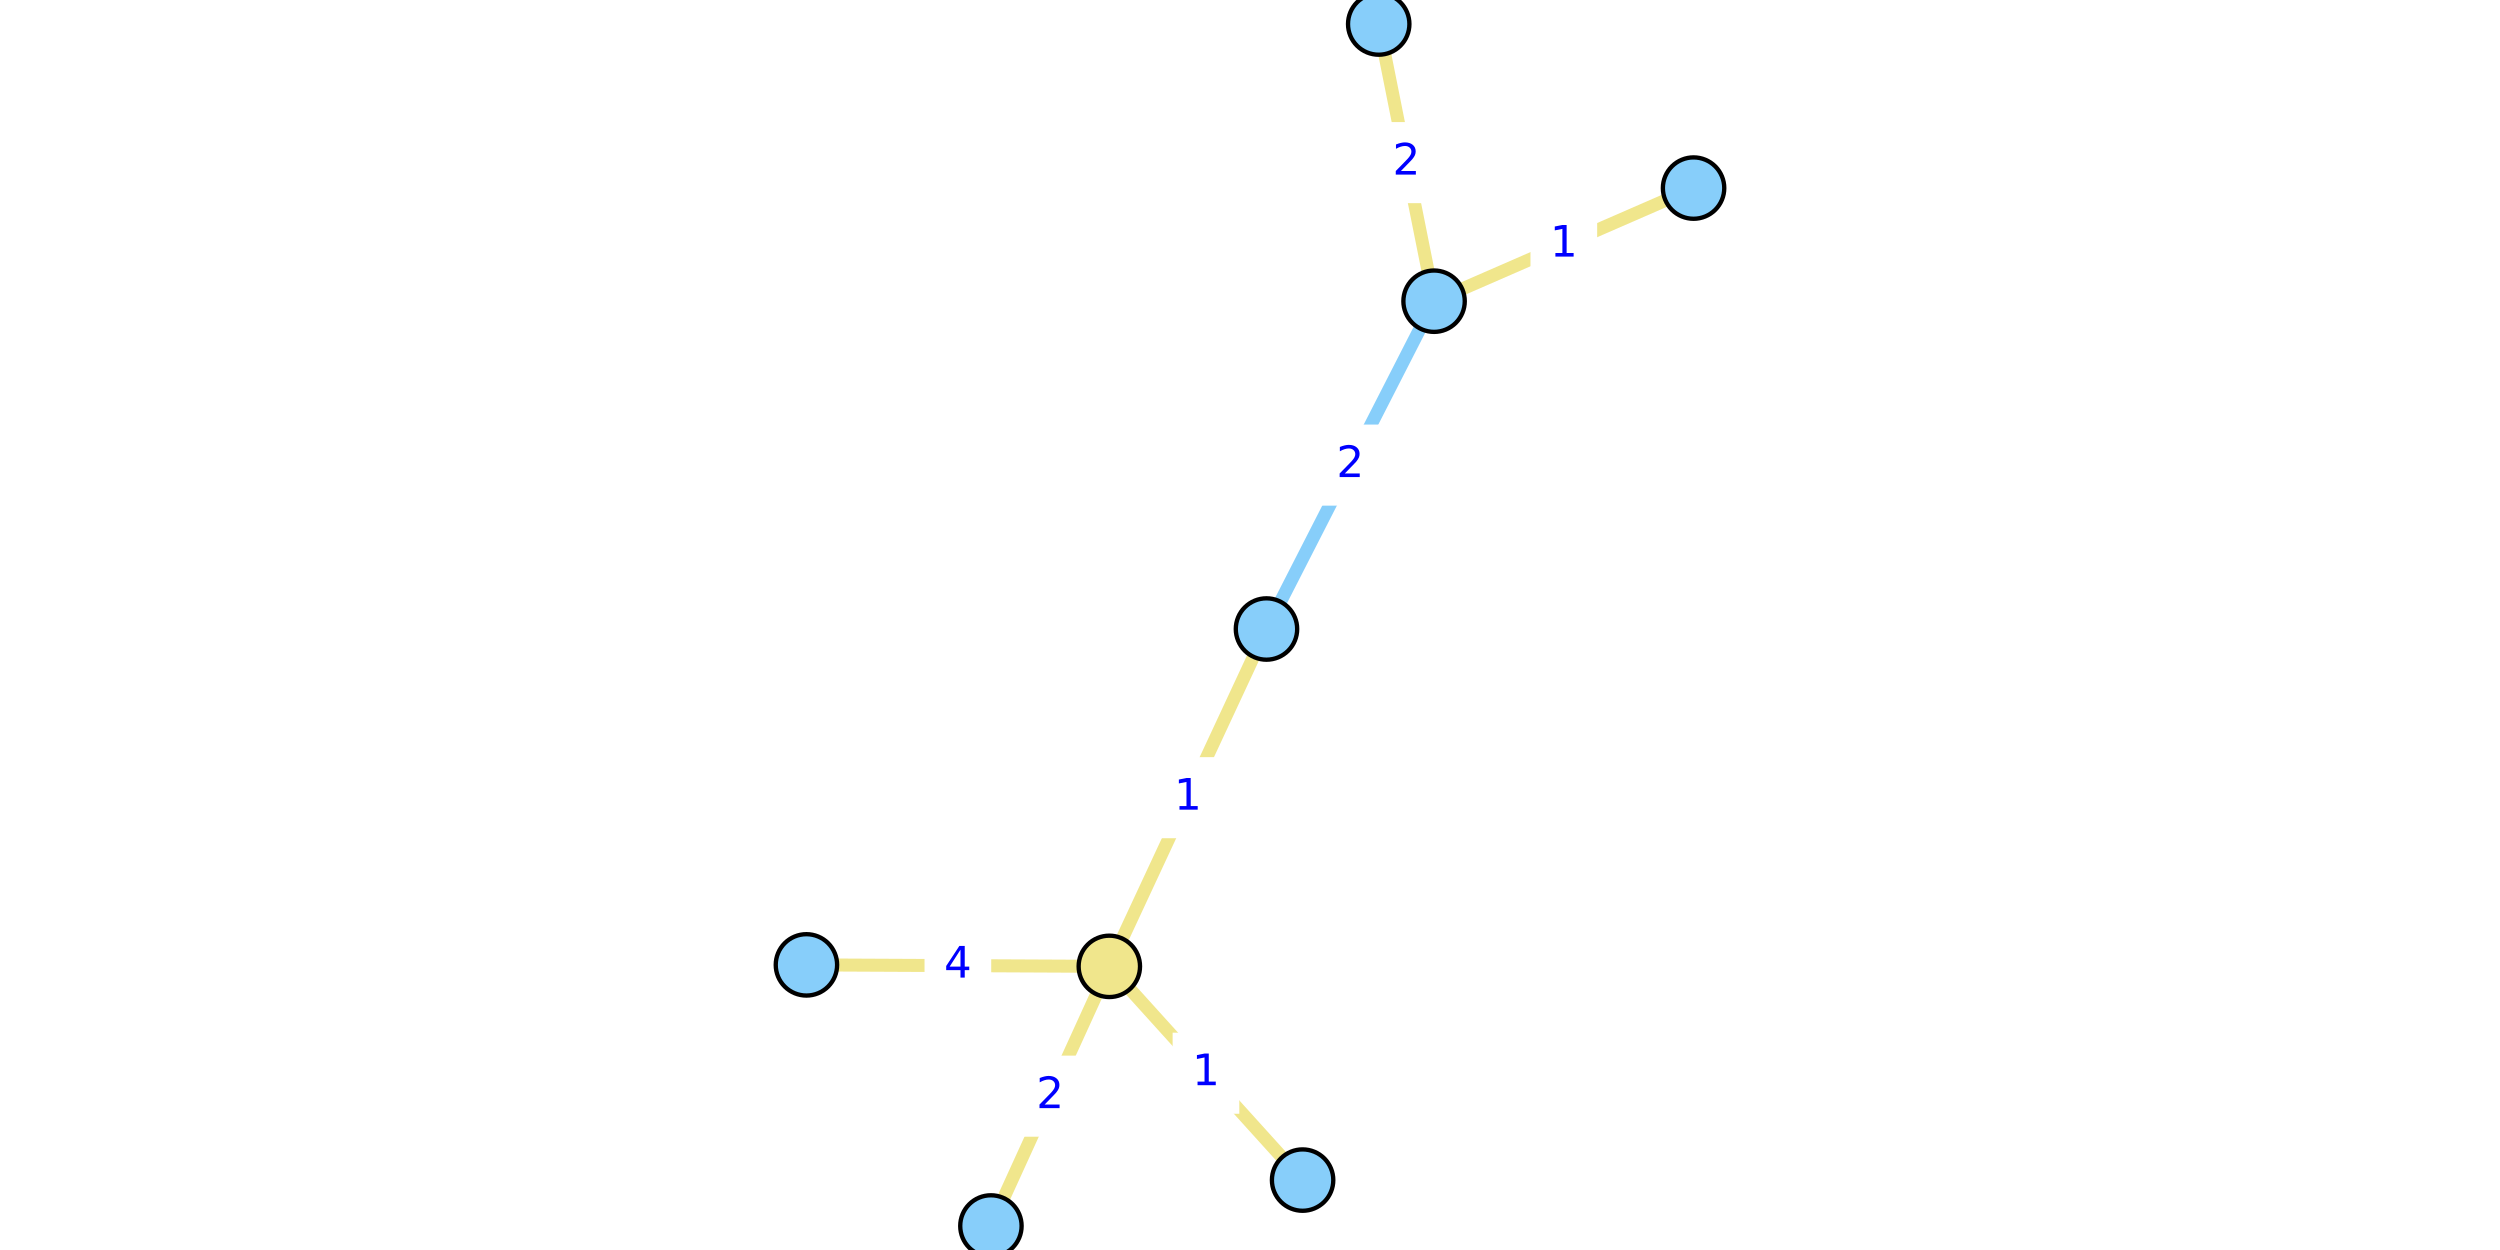
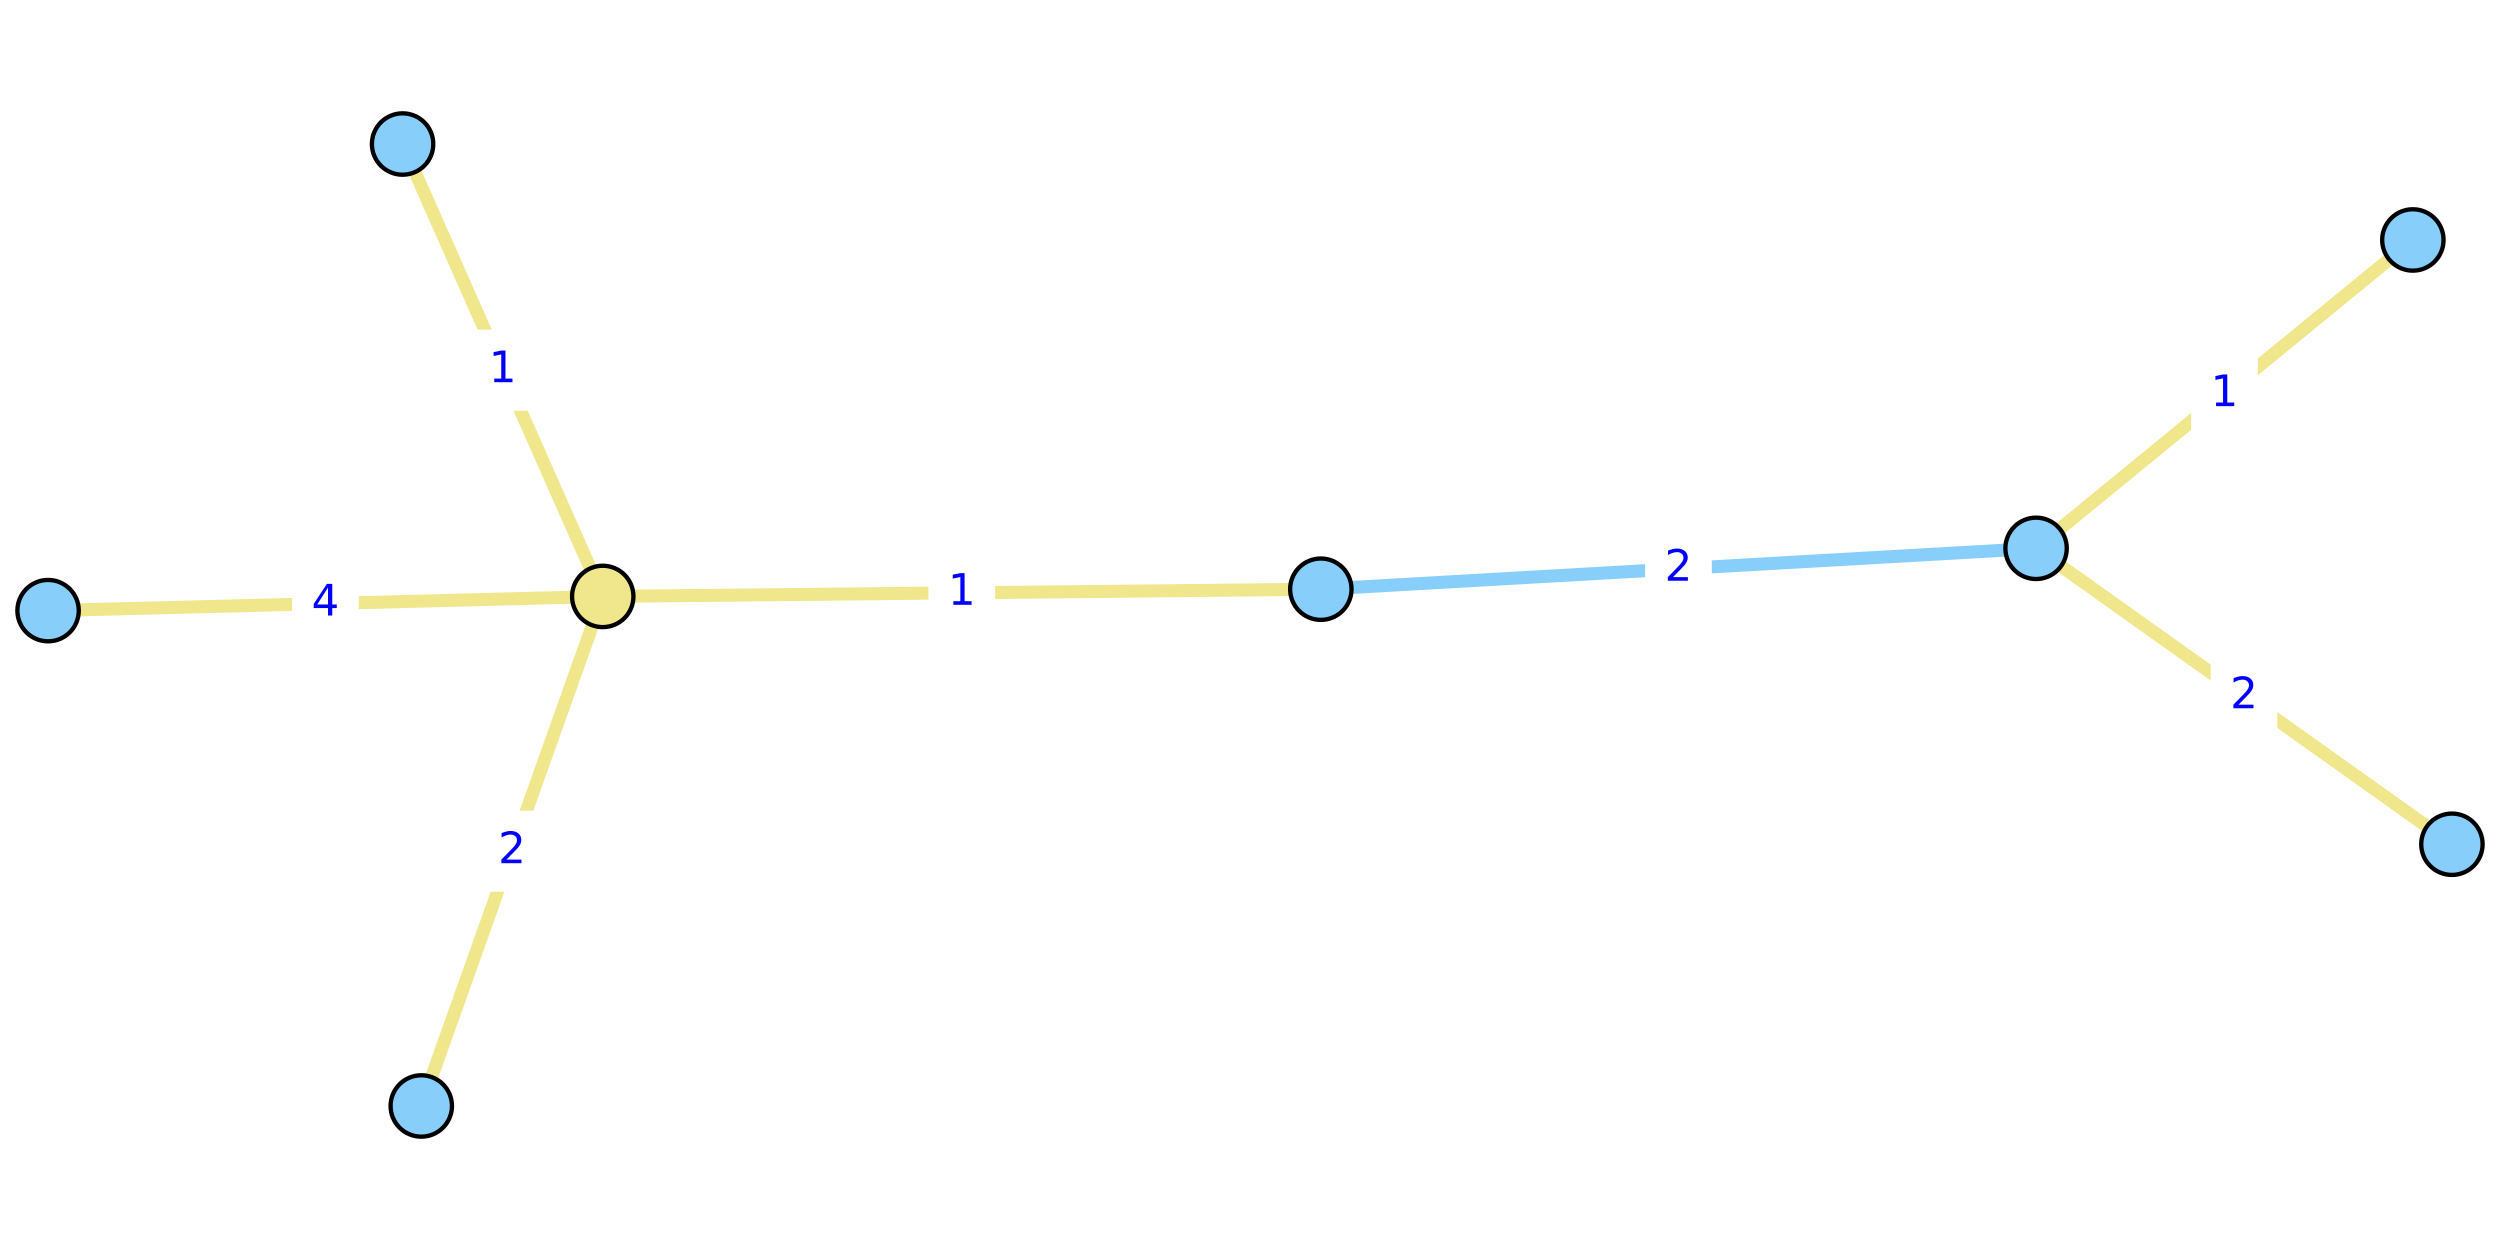
<svg xmlns="http://www.w3.org/2000/svg" xmlns:xlink="http://www.w3.org/1999/xlink" width="576pt" height="288pt" viewBox="0 0 576 288" version="1.1">
  <defs>
    <style type="text/css">*{stroke-linejoin: round; stroke-linecap: butt}</style>
  </defs>
  <g id="figure_1">
    <g id="patch_1">
      <path d="M 0 288  L 576 288  L 576 0  L 0 0  z " style="fill: #ffffff" />
    </g>
    <g id="axes_1">
      <g id="patch_2">
-         <path d="M 181.713 288  L 394.287 288  L 394.287 0  L 181.713 0  z " style="fill: #ffffff" />
+         <path d="M 0 259.249  L 576 259.249  L 576 28.751  L 0 28.751  z " style="fill: #ffffff" />
      </g>
      <g id="matplotlib.axis_1" />
      <g id="matplotlib.axis_2" />
      <g id="line2d_1">
-         <path d="M 330.41 69.396  L 291.798 144.924  " clip-path="url(#p07fdaa85cb)" style="fill: none; stroke: #87cefa; stroke-width: 3; stroke-linecap: square" />
+         <path d="M 469.111 126.339  L 304.318 135.751  " clip-path="url(#pb4f92d3220)" style="fill: none; stroke: #87cefa; stroke-width: 3; stroke-linecap: square" />
      </g>
      <g id="line2d_2">
-         <path d="M 228.308 282.462  L 255.59 222.649  " clip-path="url(#p07fdaa85cb)" style="fill: none; stroke: #f0e68c; stroke-width: 3; stroke-linecap: square" />
+         <path d="M 97.061 254.816  L 138.873 137.418  " clip-path="url(#pb4f92d3220)" style="fill: none; stroke: #f0e68c; stroke-width: 3; stroke-linecap: square" />
      </g>
      <g id="line2d_3">
-         <path d="M 185.801 222.307  L 255.59 222.649  " clip-path="url(#p07fdaa85cb)" style="fill: none; stroke: #f0e68c; stroke-width: 3; stroke-linecap: square" />
+         <path d="M 11.077 140.69  L 138.873 137.418  " clip-path="url(#pb4f92d3220)" style="fill: none; stroke: #f0e68c; stroke-width: 3; stroke-linecap: square" />
      </g>
      <g id="line2d_4">
-         <path d="M 255.59 222.649  L 300.119 271.893  " clip-path="url(#p07fdaa85cb)" style="fill: none; stroke: #f0e68c; stroke-width: 3; stroke-linecap: square" />
+         <path d="M 138.873 137.418  L 92.757 33.184  " clip-path="url(#pb4f92d3220)" style="fill: none; stroke: #f0e68c; stroke-width: 3; stroke-linecap: square" />
      </g>
      <g id="line2d_5">
-         <path d="M 255.59 222.649  L 291.798 144.924  " clip-path="url(#p07fdaa85cb)" style="fill: none; stroke: #f0e68c; stroke-width: 3; stroke-linecap: square" />
+         <path d="M 138.873 137.418  L 304.318 135.751  " clip-path="url(#pb4f92d3220)" style="fill: none; stroke: #f0e68c; stroke-width: 3; stroke-linecap: square" />
      </g>
      <g id="line2d_6">
-         <path d="M 390.199 43.335  L 330.41 69.396  " clip-path="url(#p07fdaa85cb)" style="fill: none; stroke: #f0e68c; stroke-width: 3; stroke-linecap: square" />
+         <path d="M 555.924 55.287  L 469.111 126.339  " clip-path="url(#pb4f92d3220)" style="fill: none; stroke: #f0e68c; stroke-width: 3; stroke-linecap: square" />
      </g>
      <g id="line2d_7">
-         <path d="M 330.41 69.396  L 317.656 5.538  " clip-path="url(#p07fdaa85cb)" style="fill: none; stroke: #f0e68c; stroke-width: 3; stroke-linecap: square" />
+         <path d="M 469.111 126.339  L 564.923 194.514  " clip-path="url(#pb4f92d3220)" style="fill: none; stroke: #f0e68c; stroke-width: 3; stroke-linecap: square" />
      </g>
      <g id="text_1">
        <g id="patch_3">
-           <path d="M 303.923 115.999  L 318.285 115.999  L 318.285 98.321  L 303.923 98.321  z " style="fill: #ffffff; stroke: #ffffff; stroke-linejoin: miter" />
+           <path d="M 379.534 139.884  L 393.896 139.884  L 393.896 122.206  L 379.534 122.206  z " style="fill: #ffffff; stroke: #ffffff; stroke-linejoin: miter" />
        </g>
-         <g style="fill: #0000ff" transform="translate(307.9228 109.9194) scale(0.1 -0.1)">
+         <g style="fill: #0000ff" transform="translate(383.5336 133.8043) scale(0.1 -0.1)">
          <defs>
            <path id="DejaVuSans-32" d="M 1228 531  L 3431 531  L 3431 0  L 469 0  L 469 531  Q 828 903 1448 1529  Q 2069 2156 2228 2338  Q 2531 2678 2651 2914  Q 2772 3150 2772 3378  Q 2772 3750 2511 3984  Q 2250 4219 1831 4219  Q 1534 4219 1204 4116  Q 875 4013 500 3803  L 500 4441  Q 881 4594 1212 4672  Q 1544 4750 1819 4750  Q 2544 4750 2975 4387  Q 3406 4025 3406 3419  Q 3406 3131 3298 2873  Q 3191 2616 2906 2266  Q 2828 2175 2409 1742  Q 1991 1309 1228 531  z " transform="scale(0.015625)" />
          </defs>
          <use xlink:href="#DejaVuSans-32" />
        </g>
      </g>
      <g id="text_2">
        <g id="patch_4">
-           <path d="M 234.768 261.395  L 249.13 261.395  L 249.13 243.716  L 234.768 243.716  z " style="fill: #ffffff; stroke: #ffffff; stroke-linejoin: miter" />
+           <path d="M 110.786 204.956  L 125.148 204.956  L 125.148 187.278  L 110.786 187.278  z " style="fill: #ffffff; stroke: #ffffff; stroke-linejoin: miter" />
        </g>
-         <g style="fill: #0000ff" transform="translate(238.7677 255.3148) scale(0.1 -0.1)">
+         <g style="fill: #0000ff" transform="translate(114.7856 198.8766) scale(0.1 -0.1)">
          <use xlink:href="#DejaVuSans-32" />
        </g>
      </g>
      <g id="text_3">
        <g id="patch_5">
-           <path d="M 213.514 231.317  L 227.876 231.317  L 227.876 213.639  L 213.514 213.639  z " style="fill: #ffffff; stroke: #ffffff; stroke-linejoin: miter" />
+           <path d="M 67.794 147.893  L 82.156 147.893  L 82.156 130.215  L 67.794 130.215  z " style="fill: #ffffff; stroke: #ffffff; stroke-linejoin: miter" />
        </g>
-         <g style="fill: #0000ff" transform="translate(217.5139 225.2374) scale(0.1 -0.1)">
+         <g style="fill: #0000ff" transform="translate(71.79359 141.8137) scale(0.1 -0.1)">
          <defs>
            <path id="DejaVuSans-34" d="M 2419 4116  L 825 1625  L 2419 1625  L 2419 4116  z M 2253 4666  L 3047 4666  L 3047 1625  L 3713 1625  L 3713 1100  L 3047 1100  L 3047 0  L 2419 0  L 2419 1100  L 313 1100  L 313 1709  L 2253 4666  z " transform="scale(0.015625)" />
          </defs>
          <use xlink:href="#DejaVuSans-34" />
        </g>
      </g>
      <g id="text_4">
        <g id="patch_6">
-           <path d="M 270.673 256.11  L 285.036 256.11  L 285.036 238.432  L 270.673 238.432  z " style="fill: #ffffff; stroke: #ffffff; stroke-linejoin: miter" />
+           <path d="M 108.634 94.14  L 122.996 94.14  L 122.996 76.462  L 108.634 76.462  z " style="fill: #ffffff; stroke: #ffffff; stroke-linejoin: miter" />
        </g>
-         <g style="fill: #0000ff" transform="translate(274.6731 250.0305) scale(0.1 -0.1)">
+         <g style="fill: #0000ff" transform="translate(112.6336 88.06027) scale(0.1 -0.1)">
          <defs>
            <path id="DejaVuSans-31" d="M 794 531  L 1825 531  L 1825 4091  L 703 3866  L 703 4441  L 1819 4666  L 2450 4666  L 2450 531  L 3481 531  L 3481 0  L 794 0  L 794 531  z " transform="scale(0.015625)" />
          </defs>
          <use xlink:href="#DejaVuSans-31" />
        </g>
      </g>
      <g id="text_5">
        <g id="patch_7">
-           <path d="M 266.512 192.626  L 280.875 192.626  L 280.875 174.948  L 266.512 174.948  z " style="fill: #ffffff; stroke: #ffffff; stroke-linejoin: miter" />
+           <path d="M 214.414 145.423  L 228.777 145.423  L 228.777 127.745  L 214.414 127.745  z " style="fill: #ffffff; stroke: #ffffff; stroke-linejoin: miter" />
        </g>
-         <g style="fill: #0000ff" transform="translate(270.5125 186.5462) scale(0.1 -0.1)">
+         <g style="fill: #0000ff" transform="translate(218.4144 139.3438) scale(0.1 -0.1)">
          <use xlink:href="#DejaVuSans-31" />
        </g>
      </g>
      <g id="text_6">
        <g id="patch_8">
-           <path d="M 353.124 65.205  L 367.486 65.205  L 367.486 47.526  L 353.124 47.526  z " style="fill: #ffffff; stroke: #ffffff; stroke-linejoin: miter" />
+           <path d="M 505.337 99.652  L 519.699 99.652  L 519.699 81.974  L 505.337 81.974  z " style="fill: #ffffff; stroke: #ffffff; stroke-linejoin: miter" />
        </g>
-         <g style="fill: #0000ff" transform="translate(357.1236 59.12483) scale(0.1 -0.1)">
+         <g style="fill: #0000ff" transform="translate(509.3365 93.57272) scale(0.1 -0.1)">
          <use xlink:href="#DejaVuSans-31" />
        </g>
      </g>
      <g id="text_7">
        <g id="patch_9">
-           <path d="M 316.852 46.306  L 331.214 46.306  L 331.214 28.628  L 316.852 28.628  z " style="fill: #ffffff; stroke: #ffffff; stroke-linejoin: miter" />
+           <path d="M 509.836 169.266  L 524.198 169.266  L 524.198 151.588  L 509.836 151.588  z " style="fill: #ffffff; stroke: #ffffff; stroke-linejoin: miter" />
        </g>
-         <g style="fill: #0000ff" transform="translate(320.8519 40.2265) scale(0.1 -0.1)">
+         <g style="fill: #0000ff" transform="translate(513.8359 163.1862) scale(0.1 -0.1)">
          <use xlink:href="#DejaVuSans-32" />
        </g>
      </g>
      <g id="PathCollection_1">
        <defs>
-           <path id="C0_0_4b3f0f6bf1" d="M 0 7.071  C 1.875 7.071 3.674 6.326 5 5  C 6.326 3.674 7.071 1.875 7.071 -0  C 7.071 -1.875 6.326 -3.674 5 -5  C 3.674 -6.326 1.875 -7.071 0 -7.071  C -1.875 -7.071 -3.674 -6.326 -5 -5  C -6.326 -3.674 -7.071 -1.875 -7.071 0  C -7.071 1.875 -6.326 3.674 -5 5  C -3.674 6.326 -1.875 7.071 0 7.071  z " />
+           <path id="C0_0_713d57eb3e" d="M 0 7.071  C 1.875 7.071 3.674 6.326 5 5  C 6.326 3.674 7.071 1.875 7.071 -0  C 7.071 -1.875 6.326 -3.674 5 -5  C 3.674 -6.326 1.875 -7.071 0 -7.071  C -1.875 -7.071 -3.674 -6.326 -5 -5  C -6.326 -3.674 -7.071 -1.875 -7.071 0  C -7.071 1.875 -6.326 3.674 -5 5  C -3.674 6.326 -1.875 7.071 0 7.071  z " />
        </defs>
-         <use xlink:href="#C0_0_4b3f0f6bf1" x="228.308" y="282.462" style="fill: #87cefa; stroke: #000000" />
-         <use xlink:href="#C0_0_4b3f0f6bf1" x="185.801" y="222.307" style="fill: #87cefa; stroke: #000000" />
-         <use xlink:href="#C0_0_4b3f0f6bf1" x="390.199" y="43.335" style="fill: #87cefa; stroke: #000000" />
-         <use xlink:href="#C0_0_4b3f0f6bf1" x="330.41" y="69.396" style="fill: #87cefa; stroke: #000000" />
-         <use xlink:href="#C0_0_4b3f0f6bf1" x="300.119" y="271.893" style="fill: #87cefa; stroke: #000000" />
-         <use xlink:href="#C0_0_4b3f0f6bf1" x="291.798" y="144.924" style="fill: #87cefa; stroke: #000000" />
-         <use xlink:href="#C0_0_4b3f0f6bf1" x="317.656" y="5.538" style="fill: #87cefa; stroke: #000000" />
-         <use xlink:href="#C0_0_4b3f0f6bf1" x="255.59" y="222.649" style="fill: #f0e68c; stroke: #000000" />
+         <use xlink:href="#C0_0_713d57eb3e" x="97.061" y="254.816" style="fill: #87cefa; stroke: #000000" />
+         <use xlink:href="#C0_0_713d57eb3e" x="11.077" y="140.69" style="fill: #87cefa; stroke: #000000" />
+         <use xlink:href="#C0_0_713d57eb3e" x="555.924" y="55.287" style="fill: #87cefa; stroke: #000000" />
+         <use xlink:href="#C0_0_713d57eb3e" x="469.111" y="126.339" style="fill: #87cefa; stroke: #000000" />
+         <use xlink:href="#C0_0_713d57eb3e" x="92.757" y="33.184" style="fill: #87cefa; stroke: #000000" />
+         <use xlink:href="#C0_0_713d57eb3e" x="304.318" y="135.751" style="fill: #87cefa; stroke: #000000" />
+         <use xlink:href="#C0_0_713d57eb3e" x="564.923" y="194.514" style="fill: #87cefa; stroke: #000000" />
+         <use xlink:href="#C0_0_713d57eb3e" x="138.873" y="137.418" style="fill: #f0e68c; stroke: #000000" />
      </g>
    </g>
  </g>
  <defs>
-     <clipPath id="p07fdaa85cb">
-       <rect x="181.713" y="0" width="212.575" height="288" />
+     <clipPath id="pb4f92d3220">
+       <rect x="0" y="28.751" width="576" height="230.498" />
    </clipPath>
  </defs>
</svg>
